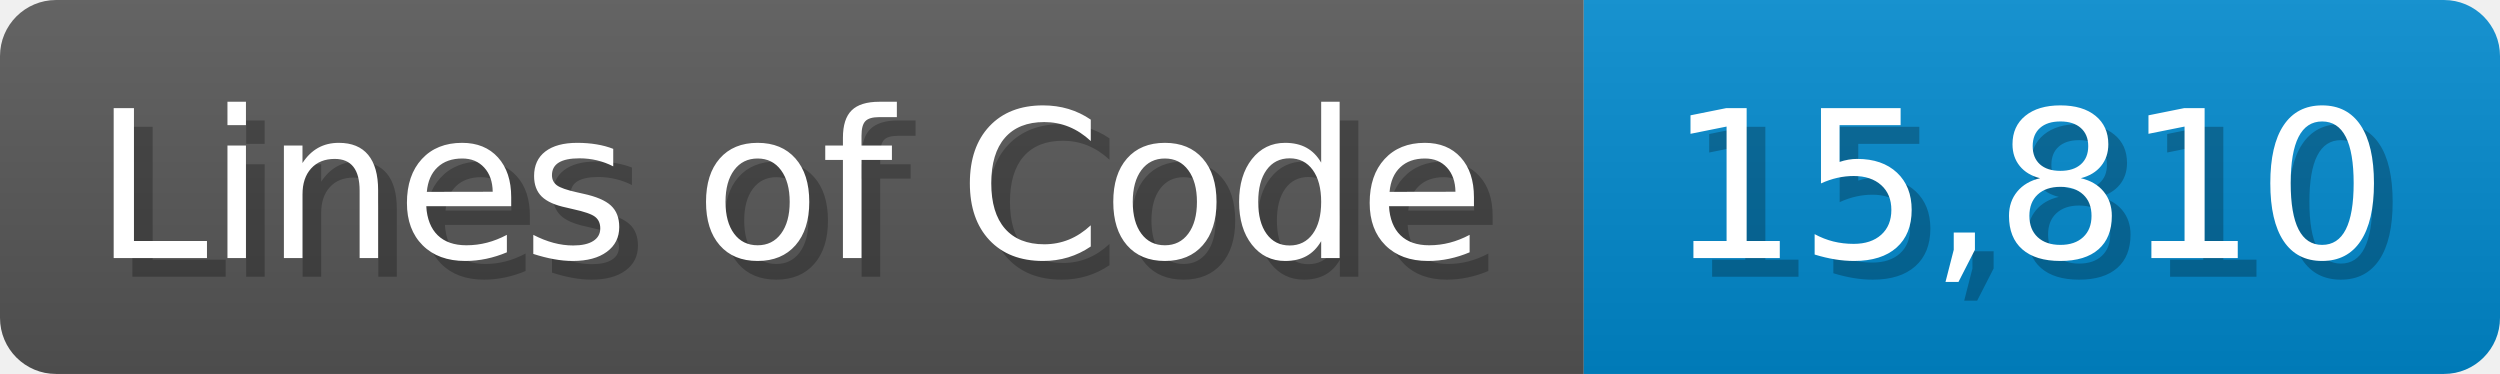
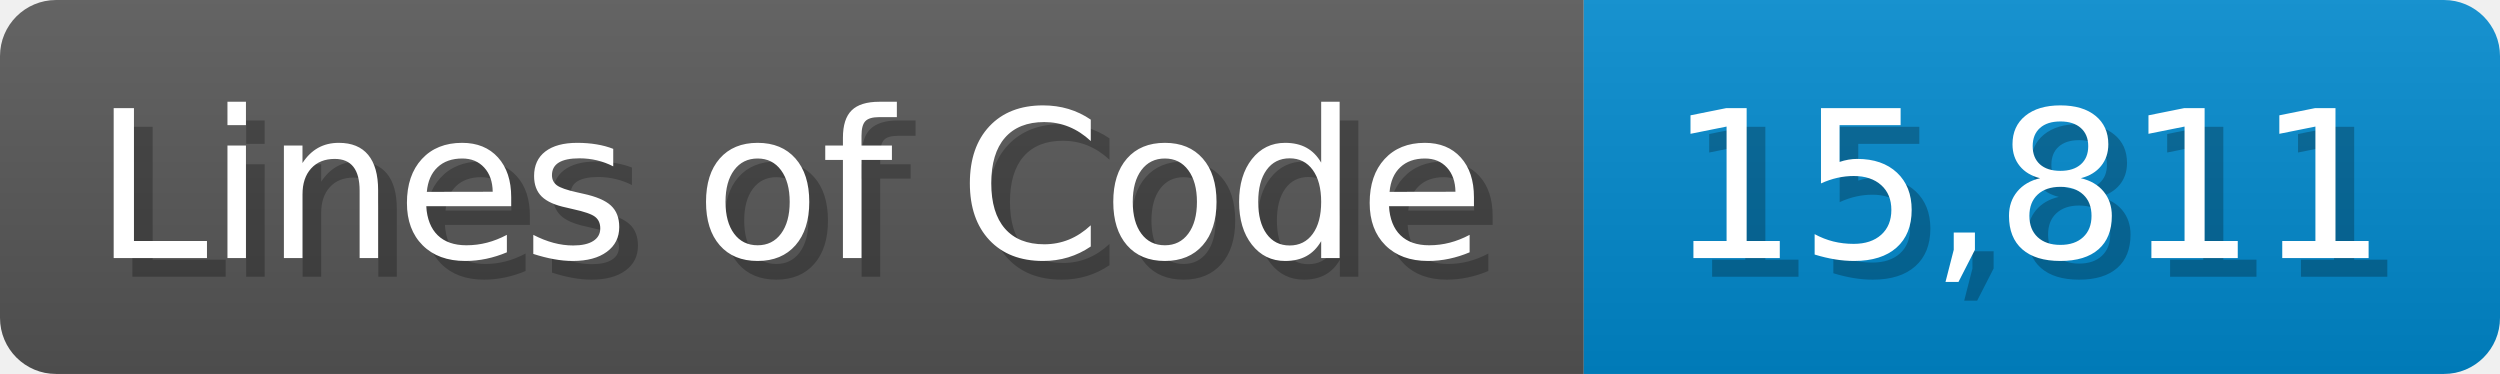
<svg xmlns="http://www.w3.org/2000/svg" width="133.7" height="20" viewBox="0 0 1337 200">
  <linearGradient id="a" x2="0" y2="100%">
    <stop offset="0" stop-opacity=".1" stop-color="#EEE" />
    <stop offset="1" stop-opacity=".1" />
  </linearGradient>
  <mask id="m">
    <rect width="1337" height="200" rx="30" fill="#FFF" />
  </mask>
  <g mask="url(#m)">
    <rect width="847" height="200" fill="#555" />
    <rect width="490" height="200" fill="#08C" x="847" />
    <rect width="1337" height="200" fill="url(#a)" />
  </g>
  <g fill="#fff" text-anchor="start" font-family="Verdana,DejaVu Sans,sans-serif" font-size="110">
    <text x="60" y="148" textLength="747" fill="#000" opacity="0.25">Lines of Code</text>
    <text x="50" y="138" textLength="747">Lines of Code</text>
-     <text x="902" y="148" textLength="390" fill="#000" opacity="0.25">15,810</text>
-     <text x="892" y="138" textLength="390">15,810</text>
+     <text x="902" y="148" textLength="390" fill="#000" opacity="0.25">15,811</text>
+     <text x="892" y="138" textLength="390">15,811</text>
  </g>
</svg>
